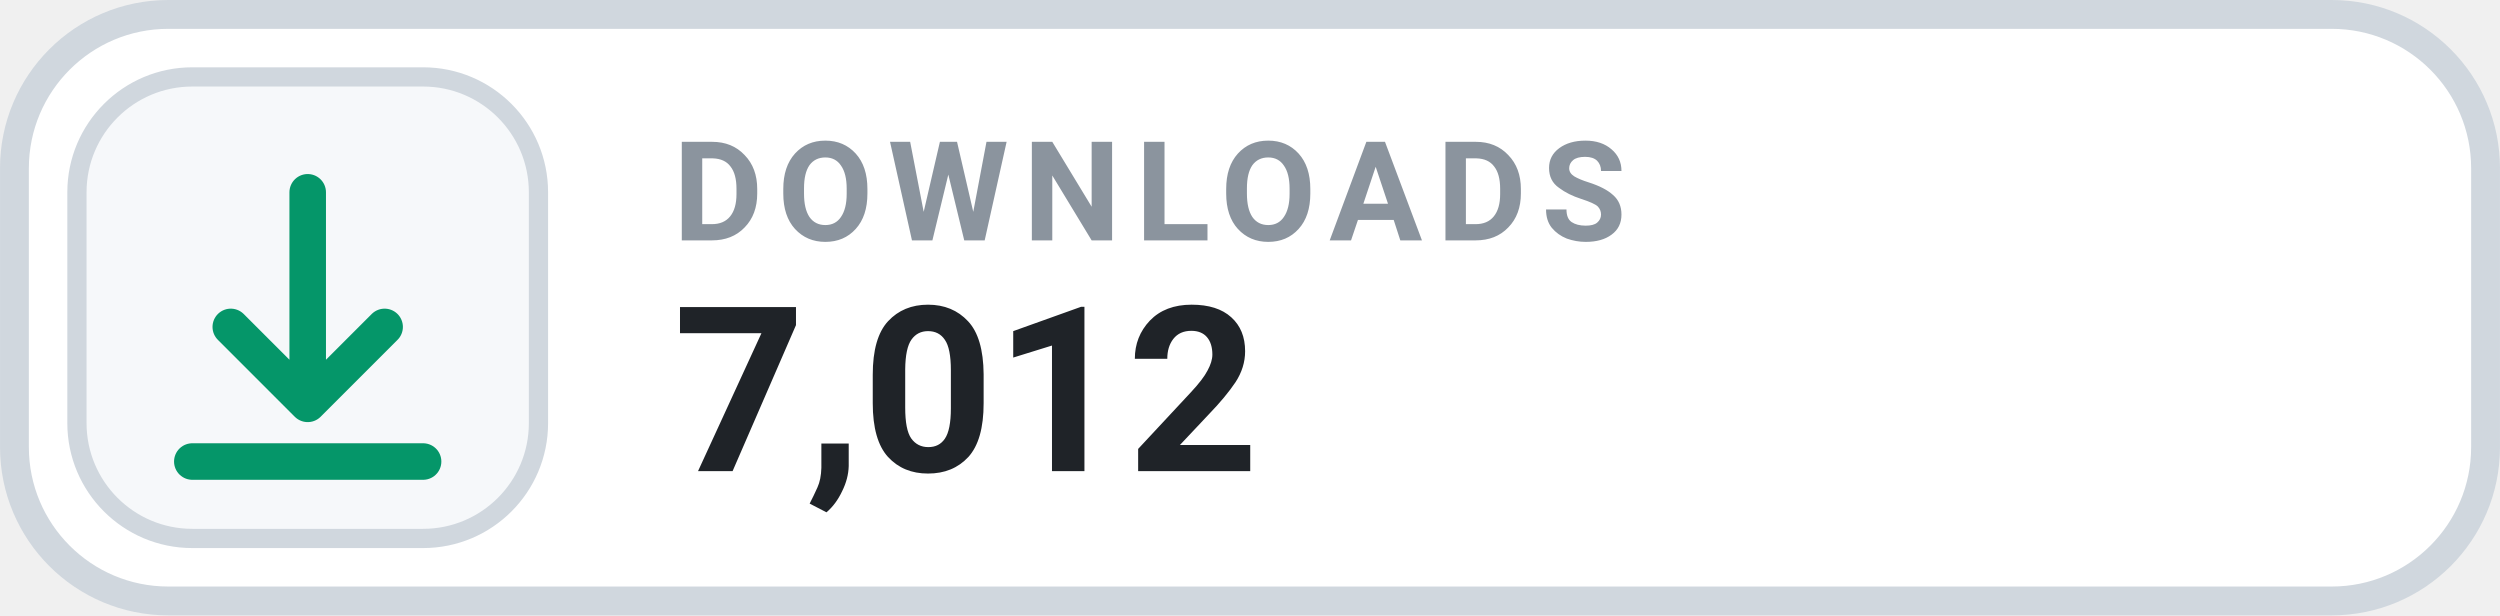
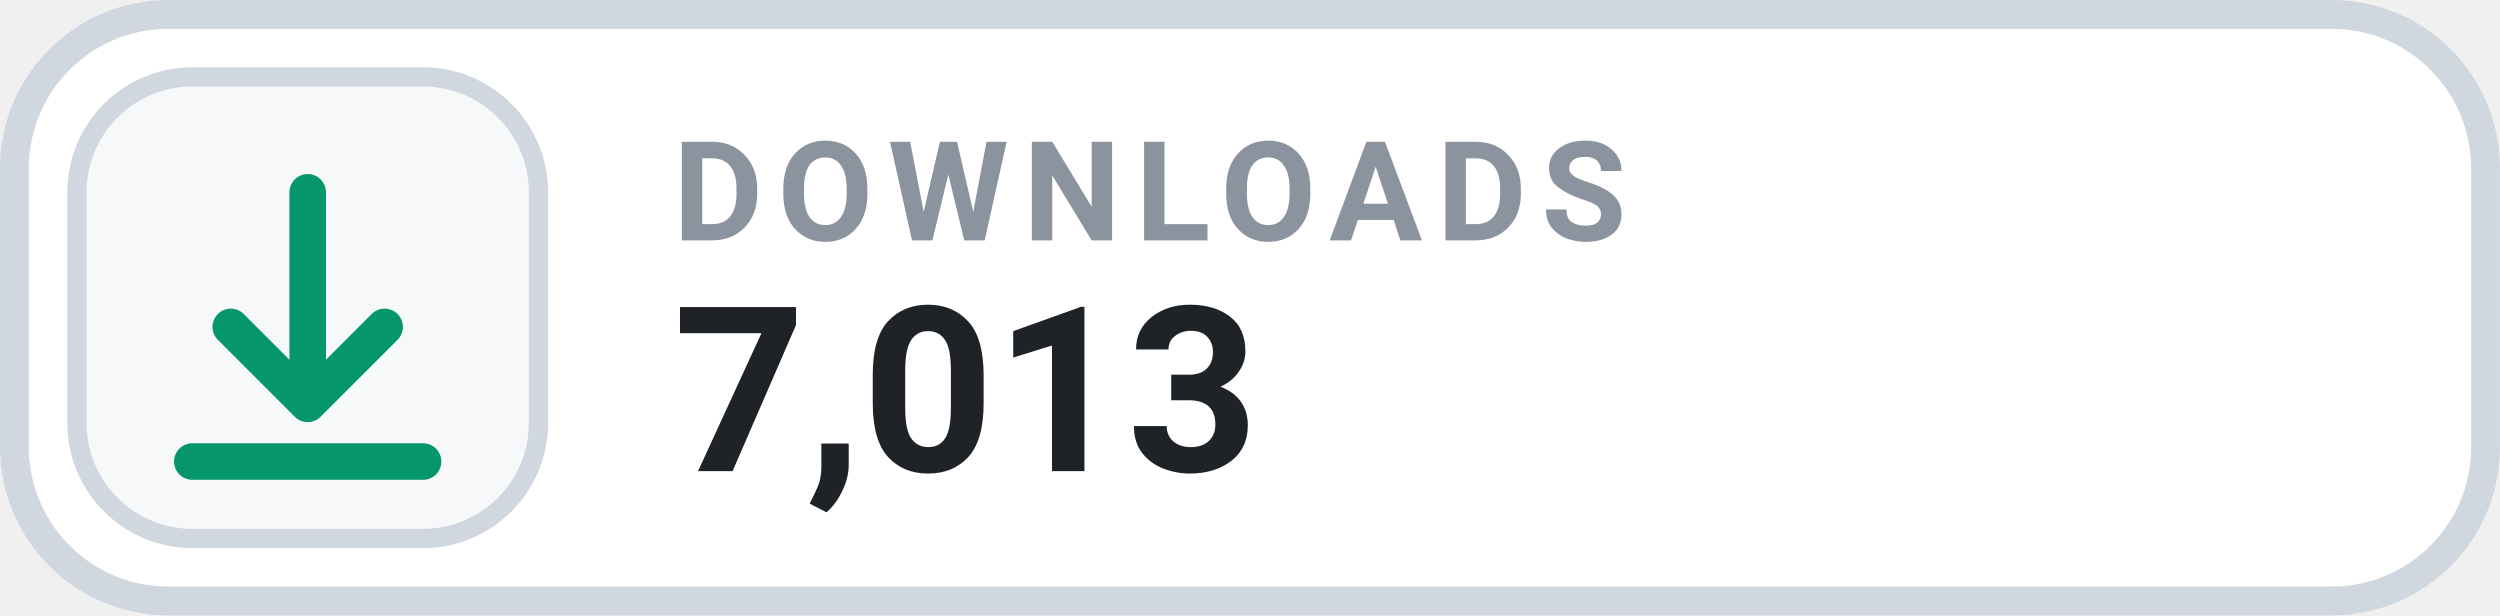
- <svg xmlns="http://www.w3.org/2000/svg" width="126" height="31.015" viewBox="0 0 130 32" role="img" aria-label="DOWNLOADS 7,012">
+ <svg xmlns="http://www.w3.org/2000/svg" width="126" height="31.015" viewBox="0 0 130 32" role="img" aria-label="DOWNLOADS 7,013">
  <rect x=".75" y=".75" width="128.5" height="30.5" rx="8" fill="#FFFFFF" stroke="#D0D7DE" stroke-width="1.5" />
  <rect x="4" y="4" width="24" height="24" rx="6" fill="#F6F8FA" stroke="#D0D7DE" stroke-width="1" />
  <g transform="translate(16 16)" style="color:#059669;">
    <path d="M0 -6 v11 m0 0 l4 -4 m-4 4 l-4 -4 M-6 8 h12" fill="none" stroke="currentColor" stroke-width="1.9" stroke-linecap="round" stroke-linejoin="round" />
  </g>
  <text x="35" y="12.5" fill="#8B949E" font-family="-apple-system,BlinkMacSystemFont,'Segoe UI',Roboto,Helvetica,Arial,sans-serif" font-size="7.2" font-weight="700" letter-spacing=".75">DOWNLOADS</text>
-   <text x="35" y="24.5" fill="#1F2328" font-family="-apple-system,BlinkMacSystemFont,'Segoe UI',Roboto,Helvetica,Arial,sans-serif" font-size="12" font-weight="700">7,012</text>
+   <text x="35" y="24.5" fill="#1F2328" font-family="-apple-system,BlinkMacSystemFont,'Segoe UI',Roboto,Helvetica,Arial,sans-serif" font-size="12" font-weight="700">7,013</text>
</svg>
